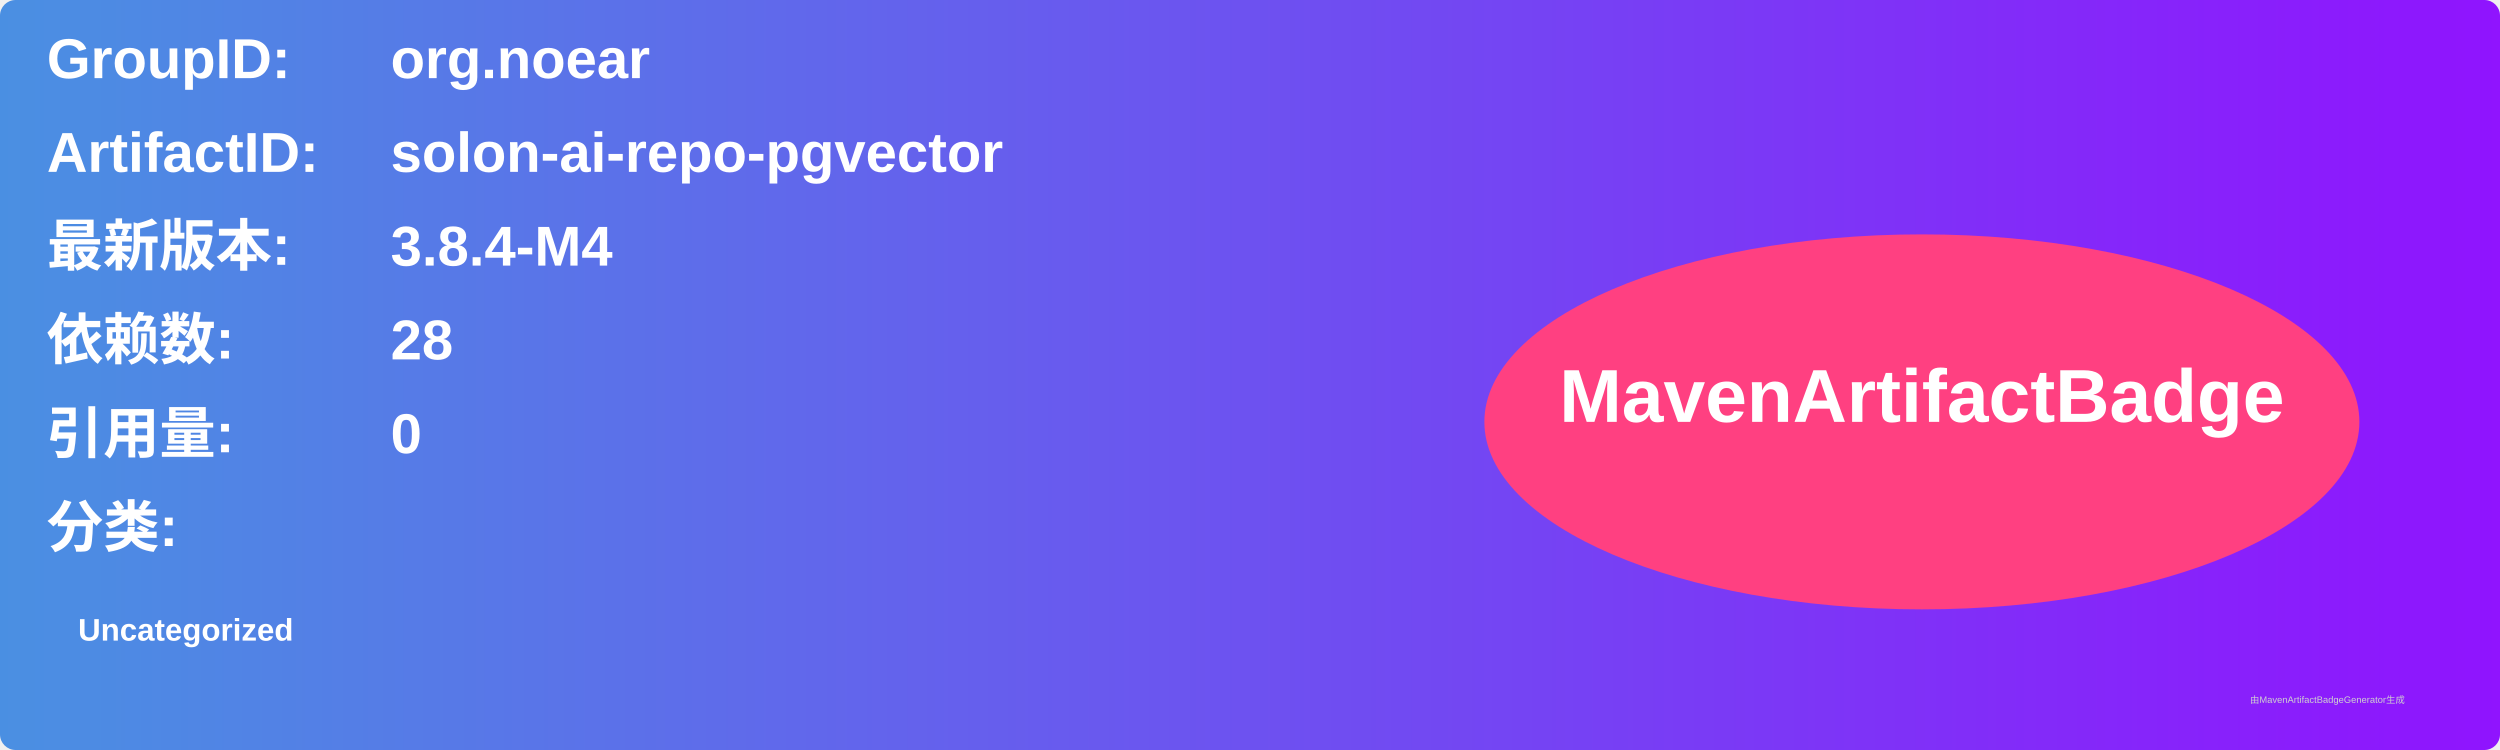
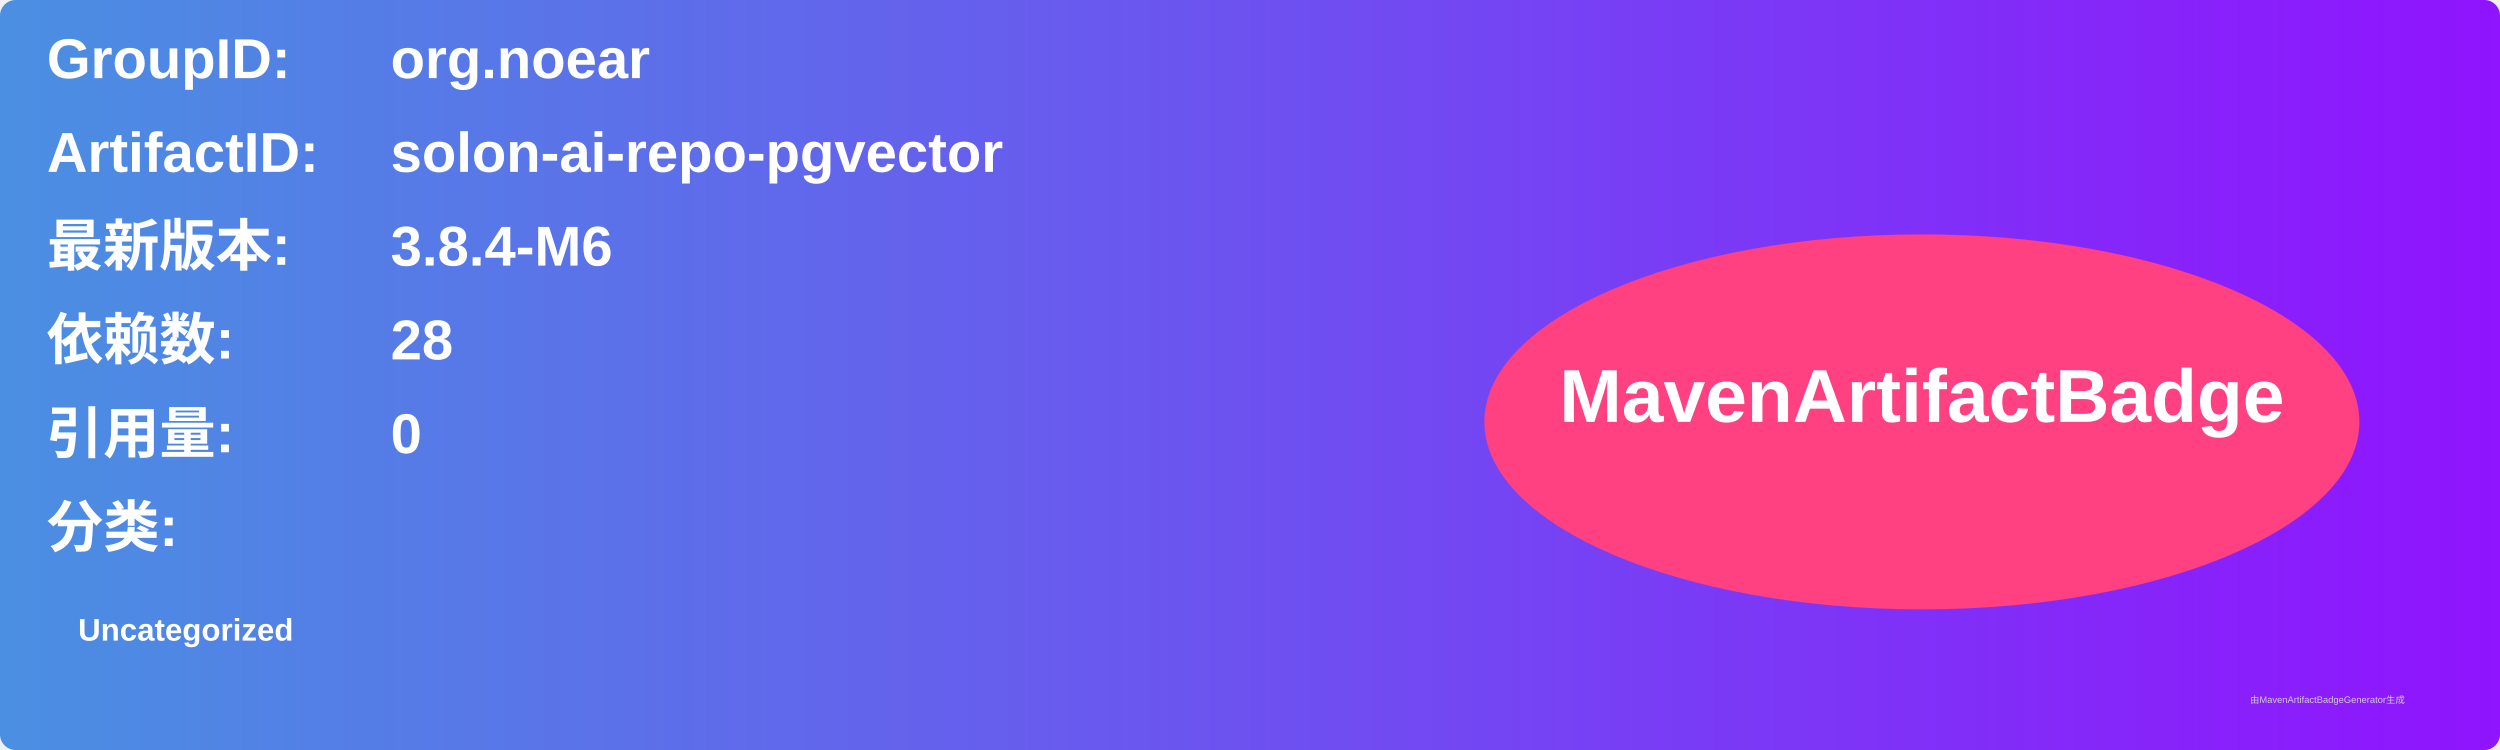
<svg xmlns="http://www.w3.org/2000/svg" width="800" height="240" viewBox="0 0 800 240">
  <linearGradient id="grad" x1="0%" y1="0%" x2="100%" y2="0%">
    <stop offset="0%" stop-color="#4a90e2" />
    <stop offset="100%" stop-color="#9013fe" />
  </linearGradient>
  <rect width="100%" height="100%" rx="5" ry="5" fill="url(#grad)" />
  <g transform="translate(15, 15)">
    <text x="0" y="10" font-family="Arial" font-size="18" fill="white" font-weight="bold" width="260">GroupID:</text>
    <text x="110" y="10" font-family="Arial" font-size="18" fill="white" font-weight="bold" width="460">org.noear</text>
    <text x="0" y="40" font-family="Arial" font-size="18" fill="white" font-weight="bold" width="260">ArtifactID:</text>
    <text x="110" y="40" font-family="Arial" font-size="18" fill="white" font-weight="bold" width="460">solon-ai-repo-pgvector</text>
    <text x="0" y="70" font-family="Arial" font-size="18" fill="white" font-weight="bold">最新版本:</text>
    <text x="110" y="70" font-family="Arial" font-size="18" fill="white" font-weight="bold">
-       <tspan font-weight="bold">3.8.4-M4</tspan>
+       <tspan font-weight="bold">3.8.4-M6</tspan>
    </text>
    <text x="0" y="100" font-family="Arial" font-size="18" fill="white" font-weight="bold">依赖数: </text>
    <text x="110" y="100" font-family="Arial" font-size="18" fill="white">
      <tspan font-weight="bold">28</tspan>
    </text>
    <text x="0" y="130" font-family="Arial" font-size="18" fill="white" font-weight="bold">引用量: </text>
    <text x="110" y="130" font-family="Arial" font-size="18" fill="white">
      <tspan font-weight="bold">0</tspan>
    </text>
    <text x="0" y="160" font-family="Arial" font-size="18" fill="white" font-weight="bold">分类:</text>
    <text x="10" y="190" font-family="Arial" font-size="10" fill="white">
      <tspan font-weight="bold">Uncategorized</tspan>
    </text>
    <ellipse cx="600" cy="120" rx="140" ry="60" fill="#ff4081" />
    <text x="600" y="120" text-anchor="middle" font-family="Arial" font-size="24" fill="white" font-weight="bold">MavenArtifactBadge</text>
  </g>
  <text x="720" y="225" font-family="Arial" font-size="3" fill="#d0d0d0">由MavenArtifactBadgeGenerator生成</text>
</svg>
